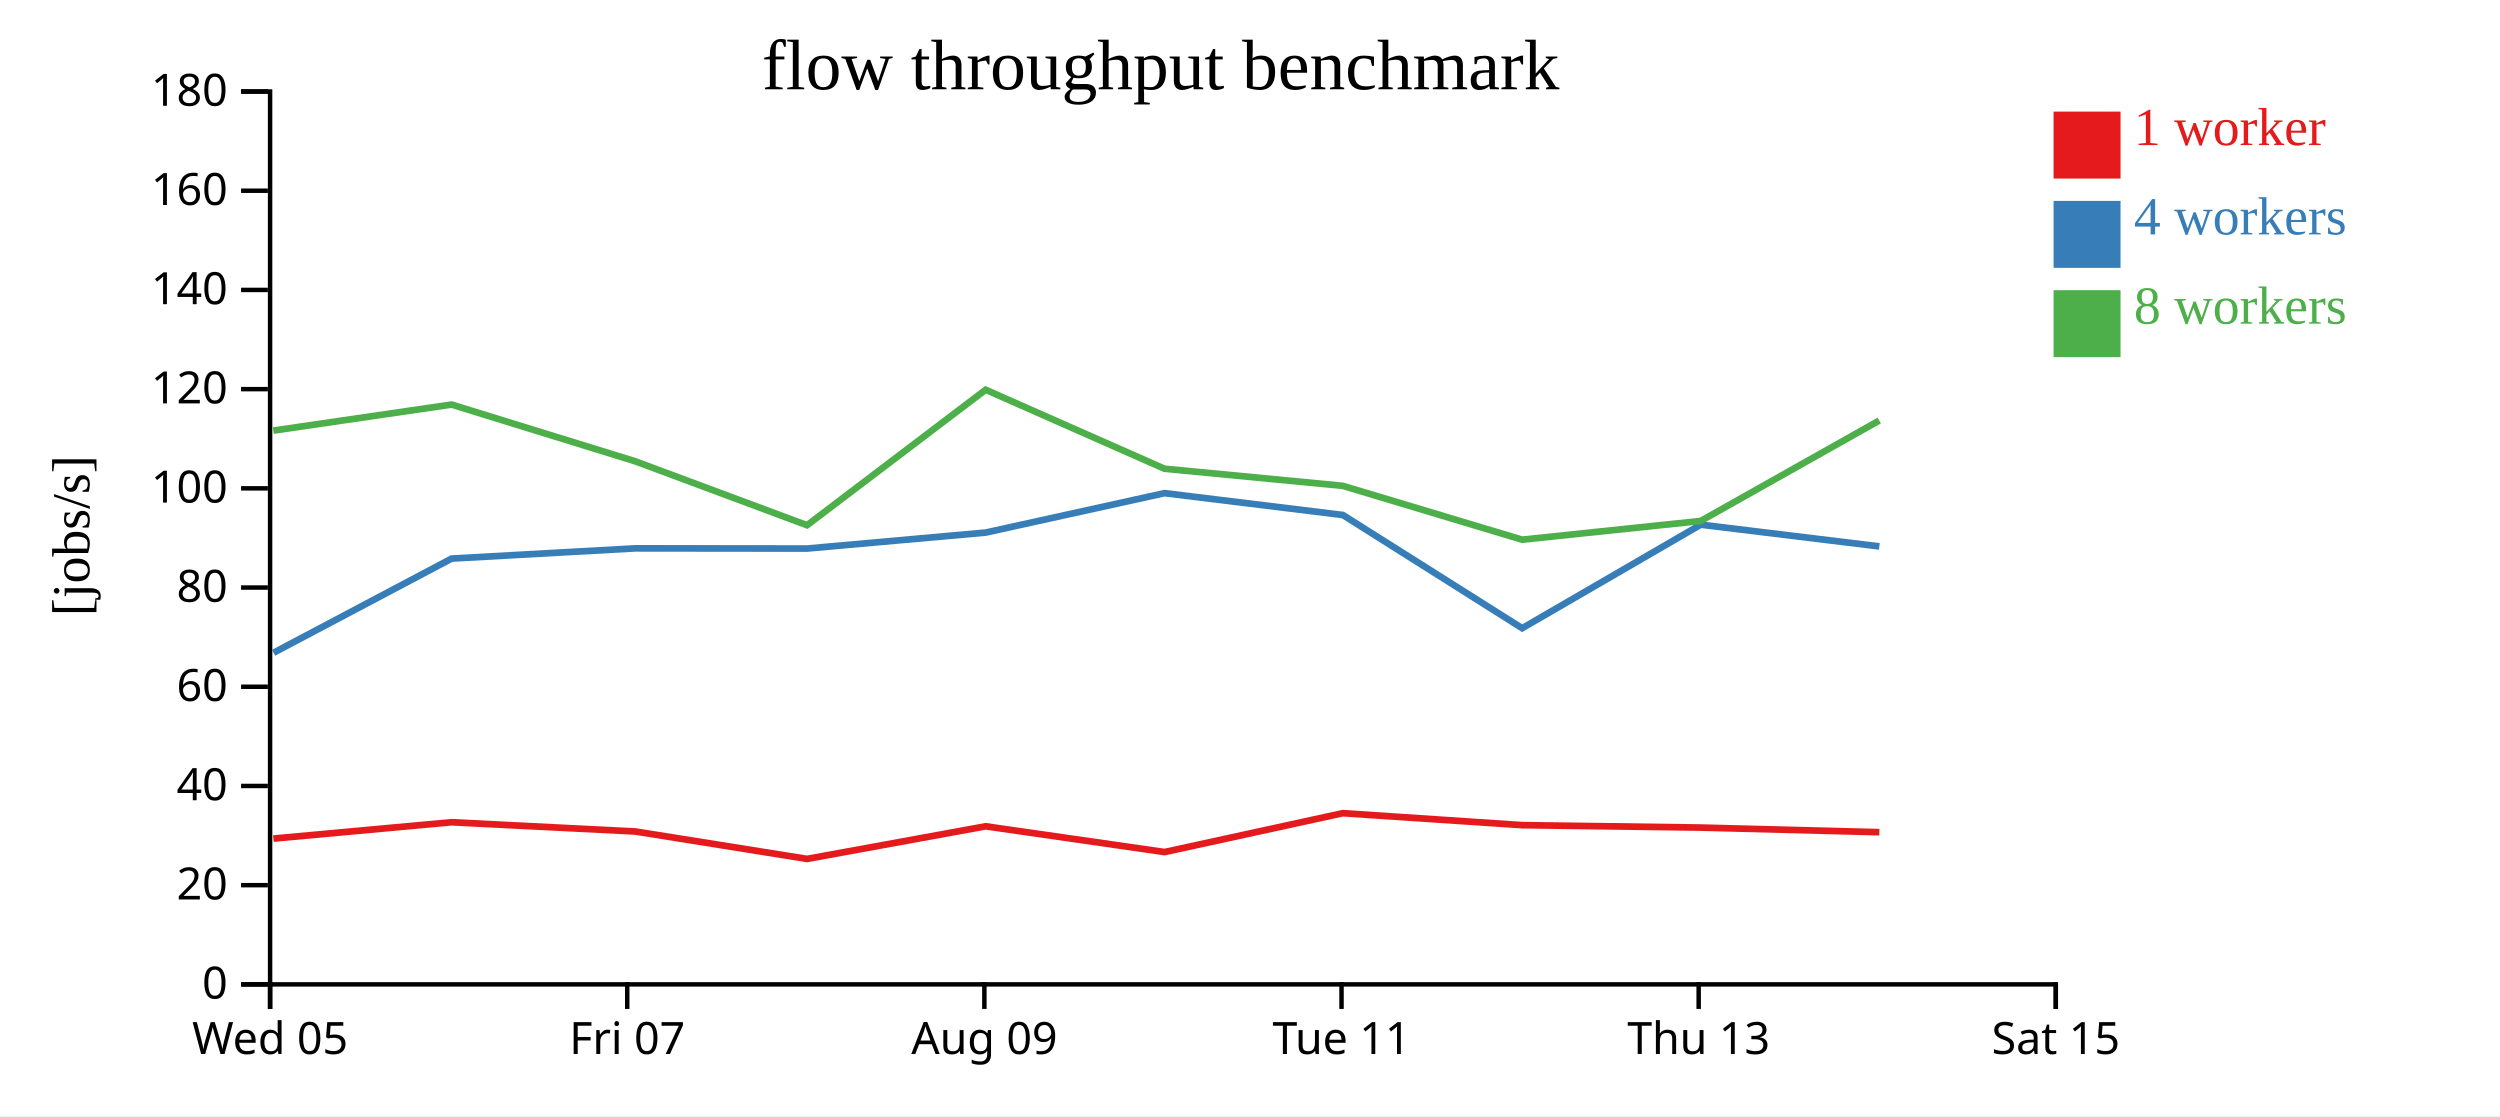
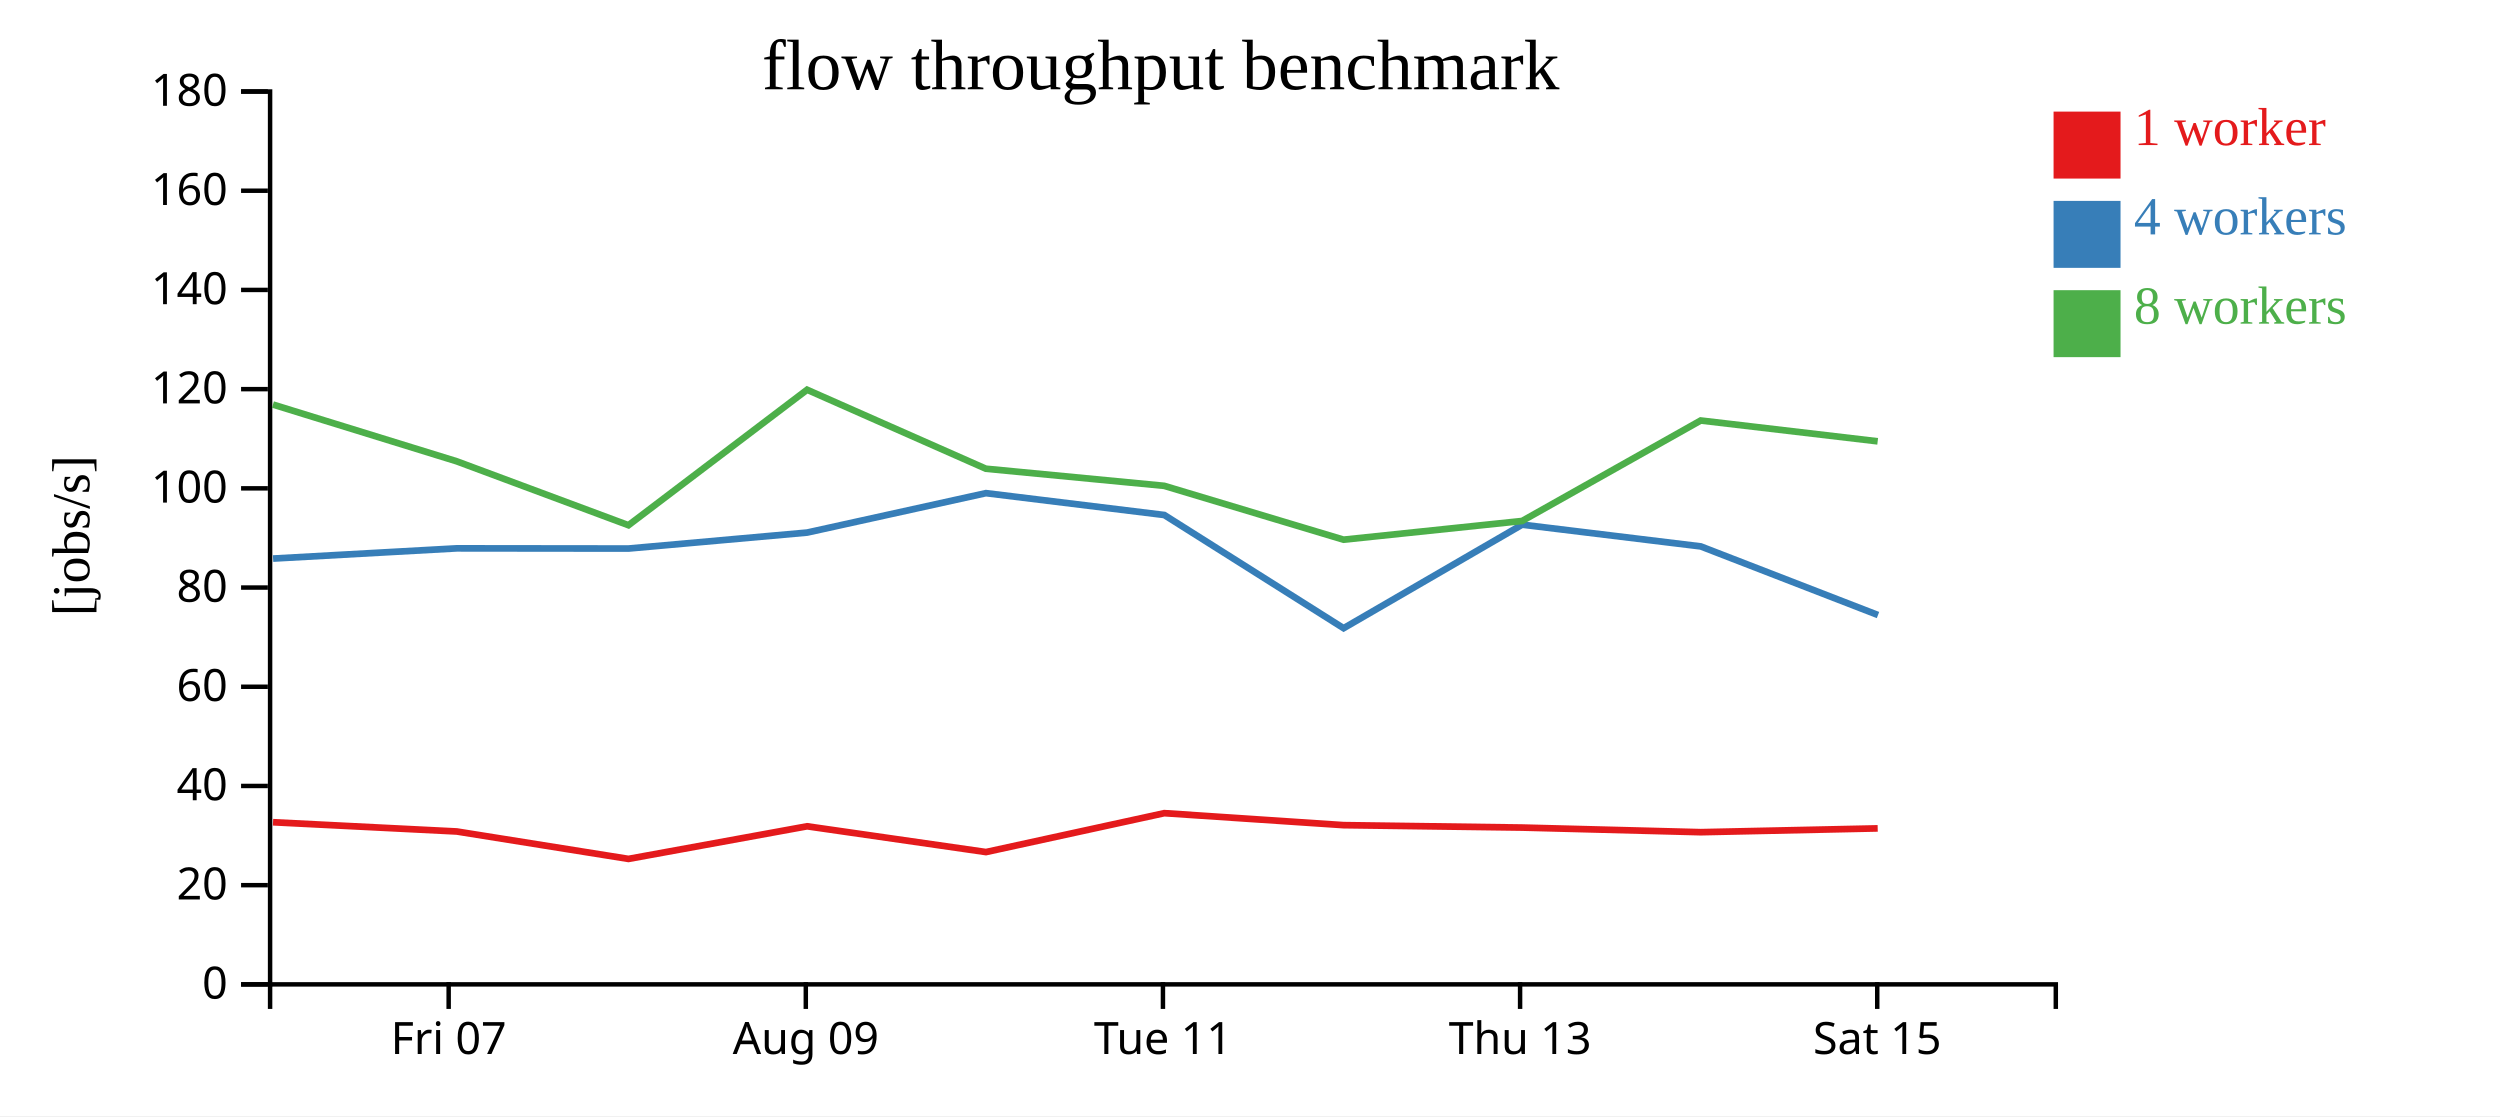
<svg xmlns="http://www.w3.org/2000/svg" width="560" height="250">
  <rect width="100%" height="100%" fill="white" />
  <g transform="translate(60,20)">
    <g transform="translate(0,200)" fill="none" font-size="10" font-family="sans-serif" text-anchor="middle">
      <path class="domain" stroke="currentColor" d="M0.5,6V0.5H400.5V6" />
-       <g class="tick" opacity="1" transform="translate(0.5,0)">
-         <line stroke="currentColor" y2="6" />
-         <text fill="currentColor" y="9" dy="0.71em">Wed 05</text>
-       </g>
-       <g class="tick" opacity="1" transform="translate(80.5,0)">
+       <g class="tick" opacity="1" transform="translate(40.5,0)">
        <line stroke="currentColor" y2="6" />
        <text fill="currentColor" y="9" dy="0.71em">Fri 07</text>
      </g>
-       <g class="tick" opacity="1" transform="translate(160.5,0)">
+       <g class="tick" opacity="1" transform="translate(120.5,0)">
        <line stroke="currentColor" y2="6" />
        <text fill="currentColor" y="9" dy="0.71em">Aug 09</text>
      </g>
-       <g class="tick" opacity="1" transform="translate(240.5,0)">
+       <g class="tick" opacity="1" transform="translate(200.5,0)">
        <line stroke="currentColor" y2="6" />
        <text fill="currentColor" y="9" dy="0.71em">Tue 11</text>
      </g>
-       <g class="tick" opacity="1" transform="translate(320.5,0)">
+       <g class="tick" opacity="1" transform="translate(280.5,0)">
        <line stroke="currentColor" y2="6" />
        <text fill="currentColor" y="9" dy="0.71em">Thu 13</text>
      </g>
-       <g class="tick" opacity="1" transform="translate(400.5,0)">
+       <g class="tick" opacity="1" transform="translate(360.5,0)">
        <line stroke="currentColor" y2="6" />
        <text fill="currentColor" y="9" dy="0.71em">Sat 15</text>
      </g>
    </g>
    <g fill="none" font-size="10" font-family="sans-serif" text-anchor="end">
      <path class="domain" stroke="currentColor" d="M-6,200.5H0.5V0.5H-6" />
      <g class="tick" opacity="1" transform="translate(0,200.5)">
        <line stroke="currentColor" x2="-6" />
        <text fill="currentColor" x="-9" dy="0.32em">0</text>
      </g>
      <g class="tick" opacity="1" transform="translate(0,178.2778)">
        <line stroke="currentColor" x2="-6" />
        <text fill="currentColor" x="-9" dy="0.32em">20</text>
      </g>
      <g class="tick" opacity="1" transform="translate(0,156.0556)">
        <line stroke="currentColor" x2="-6" />
        <text fill="currentColor" x="-9" dy="0.32em">40</text>
      </g>
      <g class="tick" opacity="1" transform="translate(0,133.8333)">
        <line stroke="currentColor" x2="-6" />
        <text fill="currentColor" x="-9" dy="0.32em">60</text>
      </g>
      <g class="tick" opacity="1" transform="translate(0,111.6111)">
        <line stroke="currentColor" x2="-6" />
        <text fill="currentColor" x="-9" dy="0.32em">80</text>
      </g>
      <g class="tick" opacity="1" transform="translate(0,89.38889)">
        <line stroke="currentColor" x2="-6" />
        <text fill="currentColor" x="-9" dy="0.32em">100</text>
      </g>
      <g class="tick" opacity="1" transform="translate(0,67.16667)">
        <line stroke="currentColor" x2="-6" />
        <text fill="currentColor" x="-9" dy="0.32em">120</text>
      </g>
      <g class="tick" opacity="1" transform="translate(0,44.94444)">
        <line stroke="currentColor" x2="-6" />
        <text fill="currentColor" x="-9" dy="0.32em">140</text>
      </g>
      <g class="tick" opacity="1" transform="translate(0,22.72222)">
        <line stroke="currentColor" x2="-6" />
        <text fill="currentColor" x="-9" dy="0.32em">160</text>
      </g>
      <g class="tick" opacity="1" transform="translate(0,0.5)">
        <line stroke="currentColor" x2="-6" />
        <text fill="currentColor" x="-9" dy="0.32em">180</text>
      </g>
    </g>
    <text text-anchor="middle" style="font-size: 12px" transform="rotate(-90)" y="-40" x="-100">[jobs/s]</text>
    <text text-anchor="middle" style="font-size: 16px" y="0" x="200">flow throughput benchmark</text>
-     <path class="line" fill="none" stroke="#e41a1c" stroke-width="1.5" d="M1.245,167.842L41.156,164.181L82.311,166.252L120.773,172.396L160.794,165.09L200.856,170.861L240.795,162.15L280.971,164.834L320.962,165.377L360.975,166.411" />
-     <path class="line" fill="none" stroke="#377eb8" stroke-width="1.5" d="M1.28,126.215L41.166,105.12L82.327,102.83L120.761,102.875L160.804,99.295L200.844,90.466L240.801,95.362L280.966,120.718L320.965,97.524L360.976,102.397" />
-     <path class="line" fill="none" stroke="#4daf4a" stroke-width="1.5" d="M1.228,76.452L41.139,70.621L82.307,83.336L120.776,97.65L160.787,67.304L200.834,84.994L240.791,88.83L280.951,100.888L320.959,96.698L360.957,74.195" />
+     <path class="line" fill="none" stroke="#e41a1c" stroke-width="1.5" d="M1.156,164.181L42.311,166.252L80.773,172.396L120.794,165.09L160.856,170.861L200.795,162.15L240.971,164.834L280.962,165.377L320.975,166.411L360.603,165.558" />
+     <path class="line" fill="none" stroke="#377eb8" stroke-width="1.5" d="M1.166,105.12L42.327,102.83L80.761,102.875L120.804,99.295L160.844,90.466L200.801,95.362L240.966,120.718L280.965,97.524L320.976,102.397L360.672,117.769" />
+     <path class="line" fill="none" stroke="#4daf4a" stroke-width="1.5" d="M1.139,70.621L42.307,83.336L80.776,97.65L120.787,67.304L160.834,84.994L200.791,88.83L240.951,100.888L280.959,96.698L320.957,74.195L360.599,78.858" />
    <rect class="dot" x="400" y="5" width="15" height="15" style="fill: #e41a1c;" />
    <rect class="dot" x="400" y="25" width="15" height="15" style="fill: #377eb8;" />
    <rect class="dot" x="400" y="45" width="15" height="15" style="fill: #4daf4a;" />
    <text class="label" x="418" y="12.5" style="fill: #e41a1c; alignment-baseline: middle;" text-anchor="left">1 worker</text>
    <text class="label" x="418" y="32.5" style="fill: #377eb8; alignment-baseline: middle;" text-anchor="left">4 workers</text>
    <text class="label" x="418" y="52.5" style="fill: #4daf4a; alignment-baseline: middle;" text-anchor="left">8 workers</text>
  </g>
</svg>
